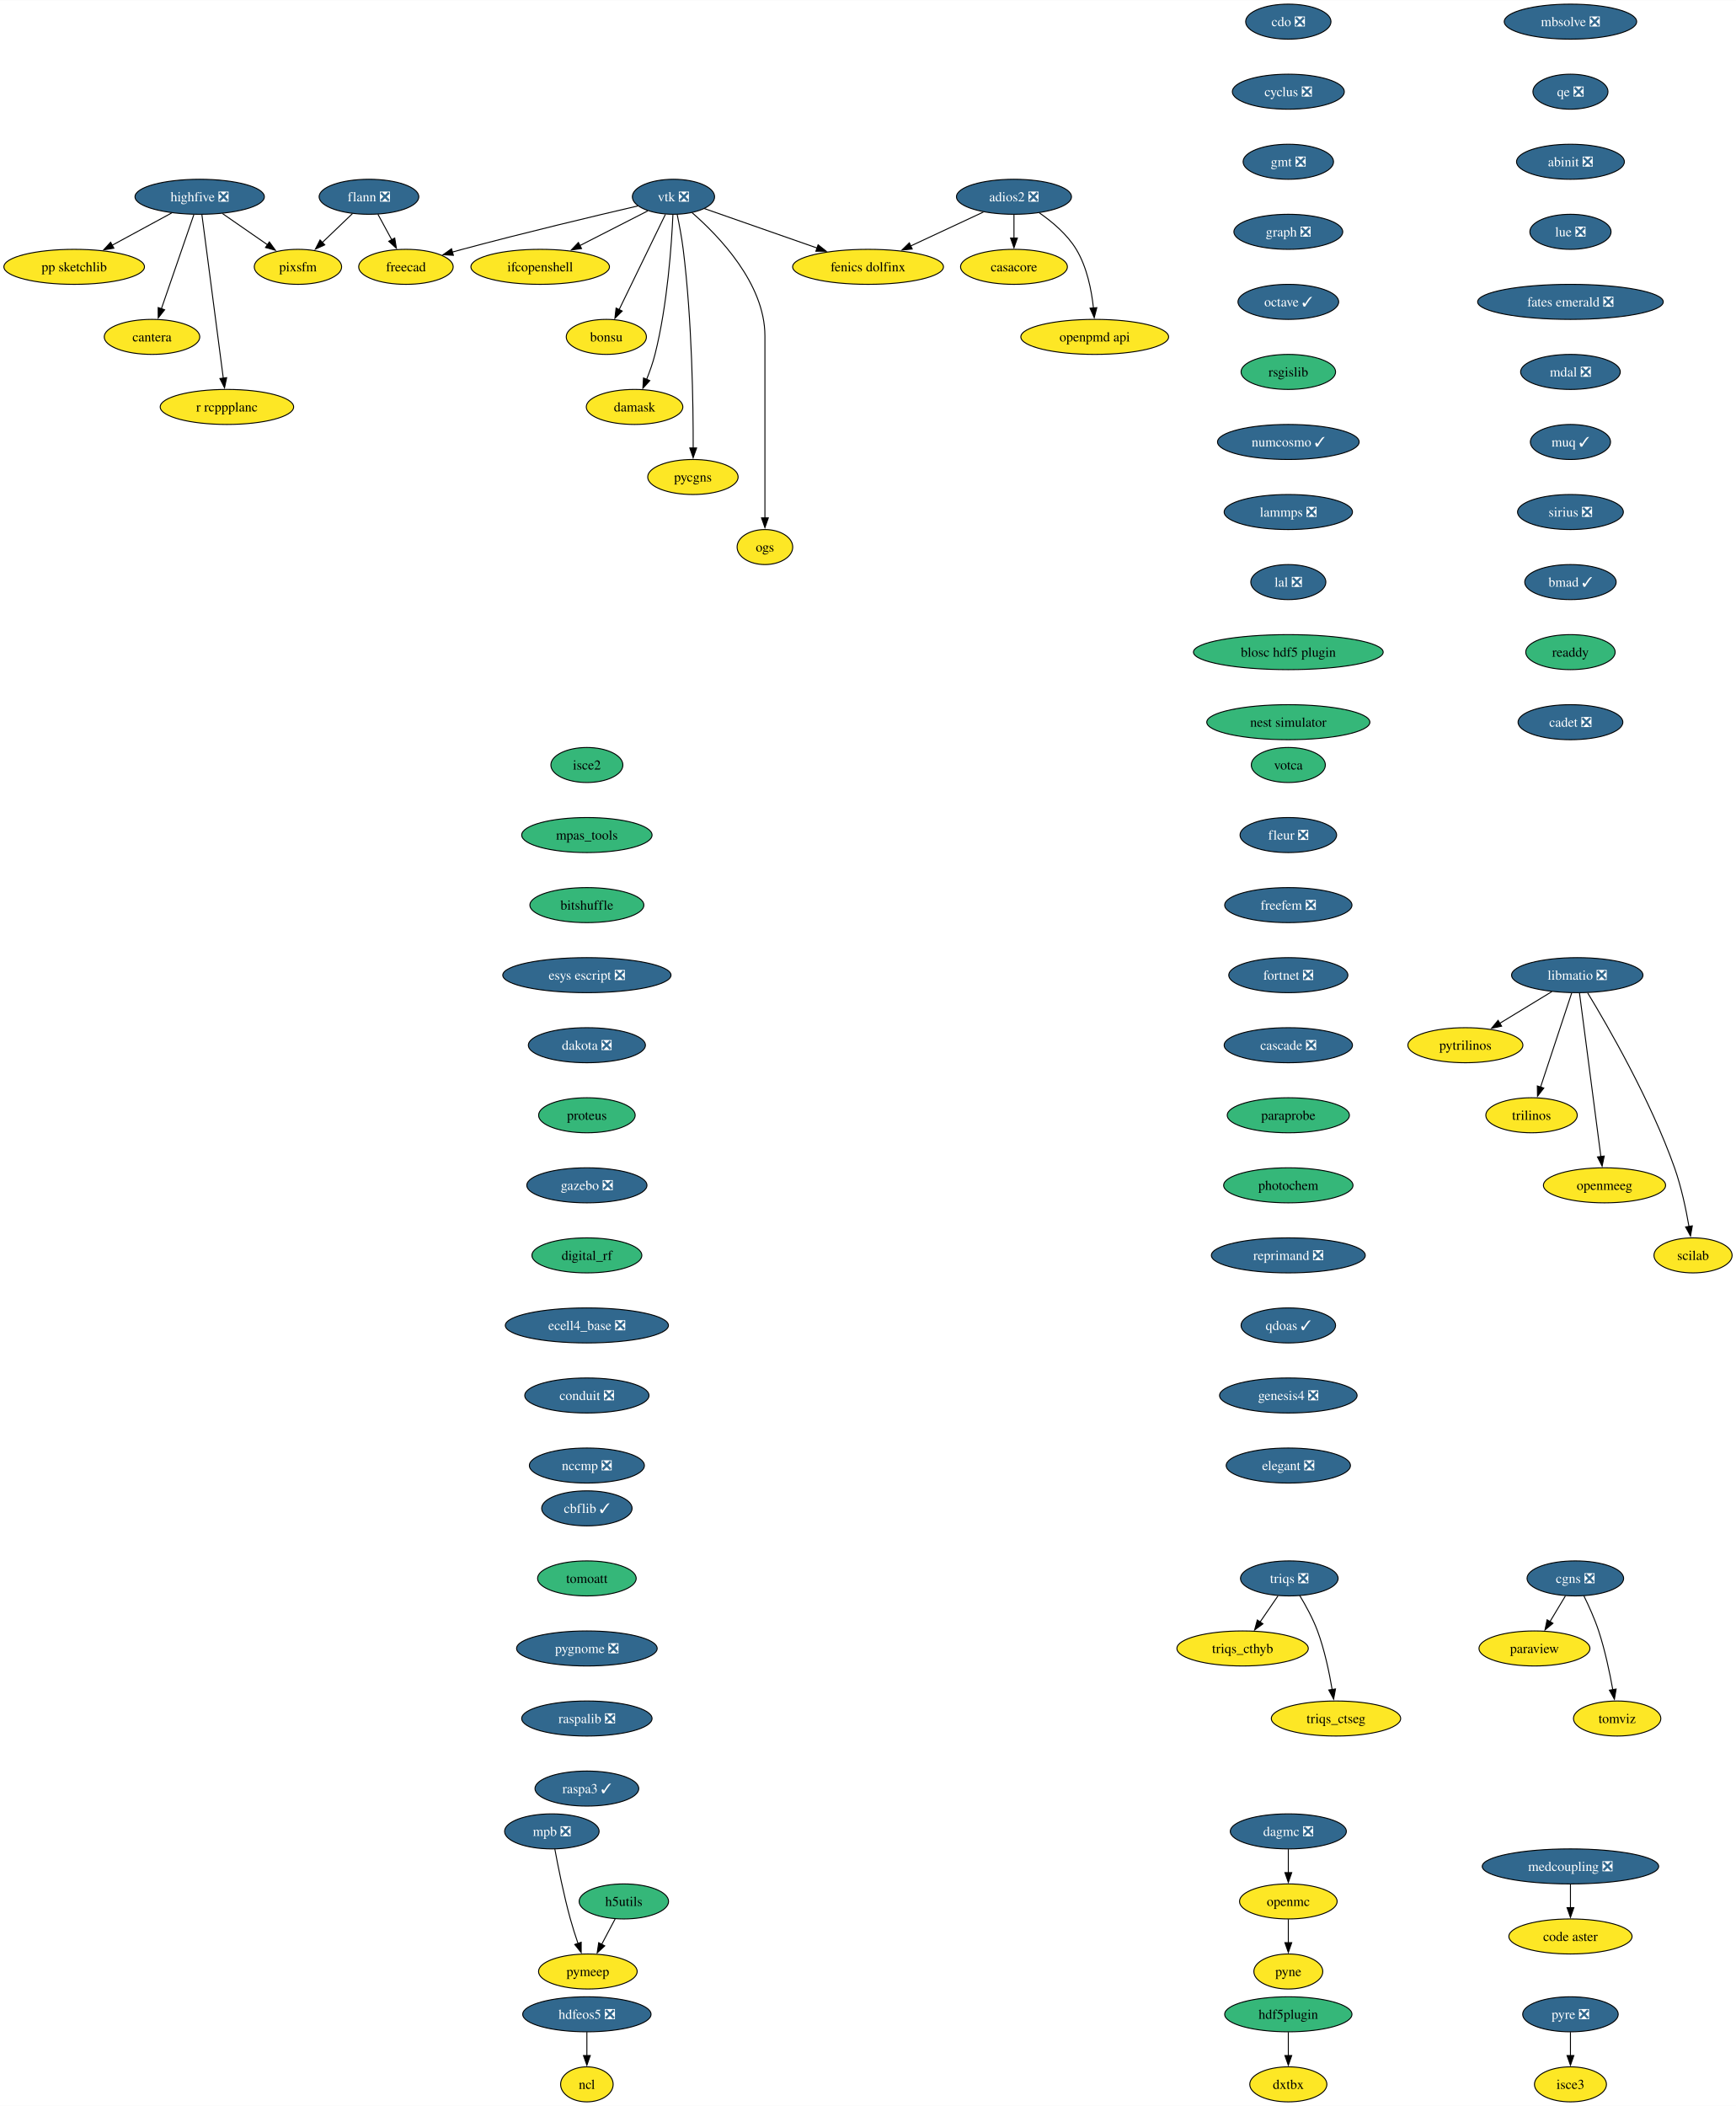
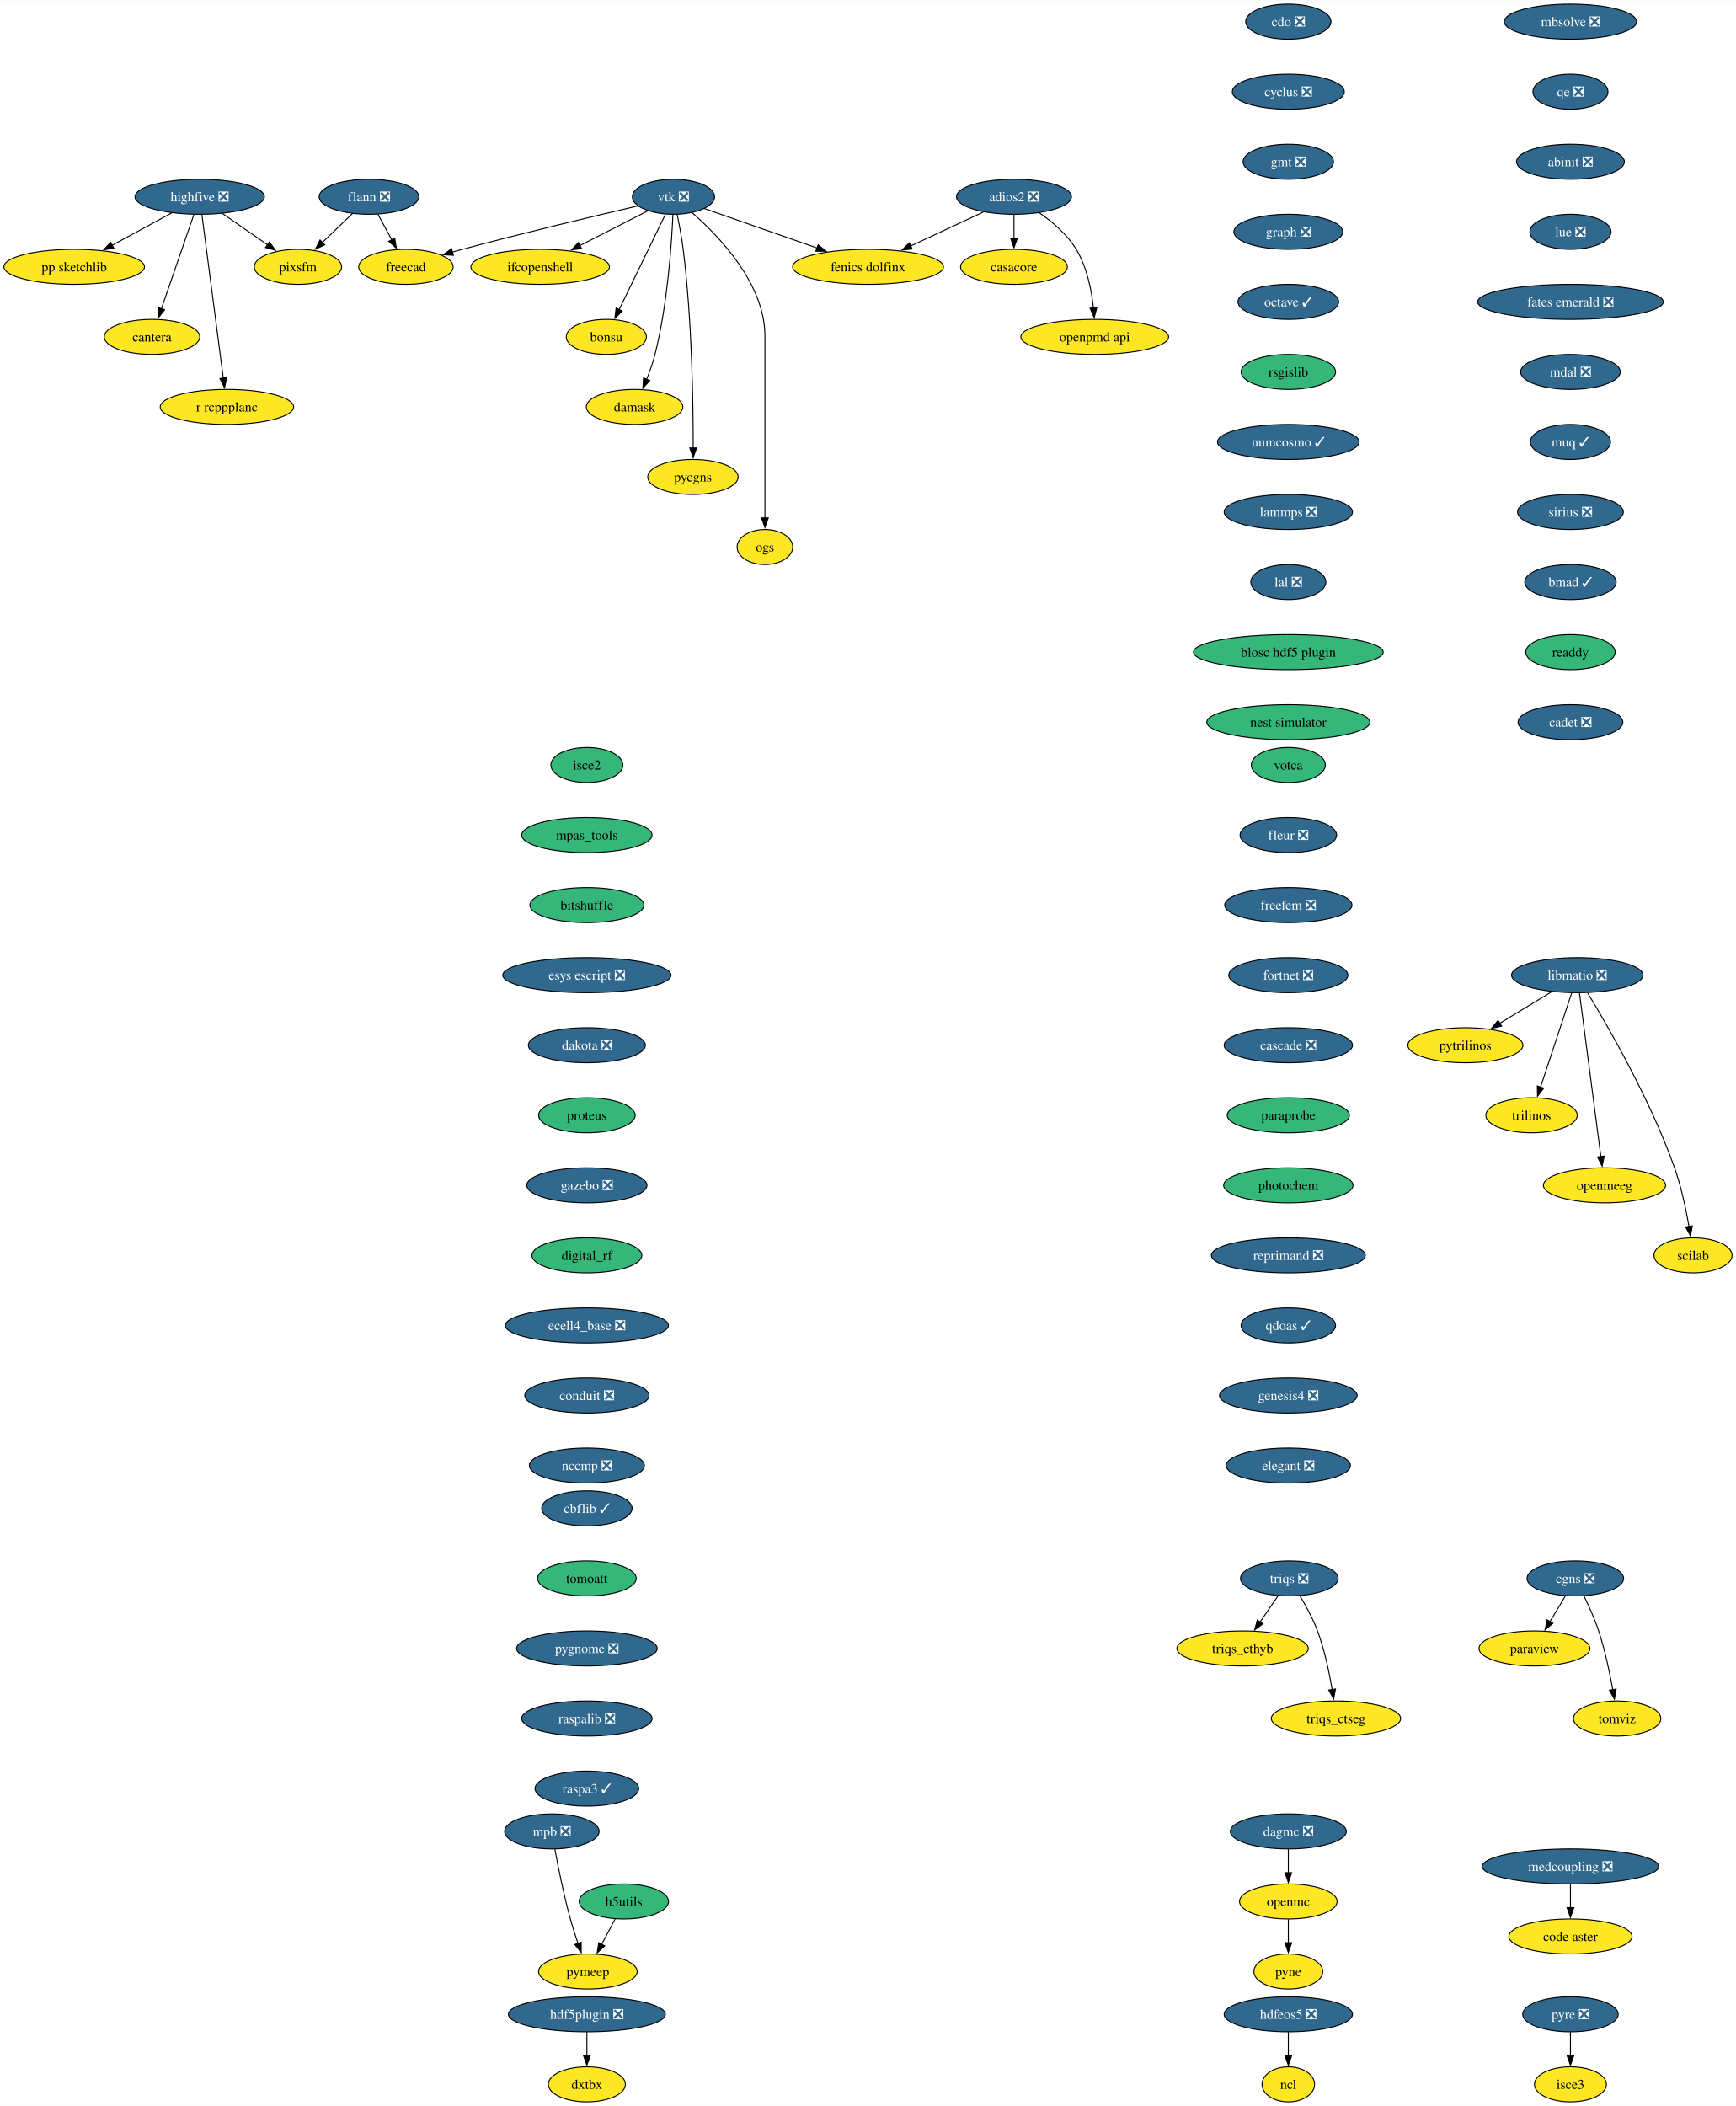
<svg xmlns="http://www.w3.org/2000/svg" xmlns:xlink="http://www.w3.org/1999/xlink" width="1784pt" height="2164pt" viewBox="0.00 0.00 1784.41 2164.00">
  <g id="graph0" class="graph" transform="scale(1 1) rotate(0) translate(4 2160)">
    <polygon fill="white" stroke="none" points="-4,4 -4,-2160 1780.41,-2160 1780.41,4 -4,4" />
    <g id="node1" class="node">
      <g id="a_node1">
        <a xlink:href="https://github.com/conda-forge/casacore-feedstock" xlink:title="casacore">
          <ellipse fill="#fde725" stroke="black" cx="1038.25" cy="-1886" rx="54.89" ry="18" />
          <text text-anchor="middle" x="1038.25" y="-1881.33" font-family="Times,serif" font-size="14.00">casacore</text>
        </a>
      </g>
    </g>
    <g id="node2" class="node">
      <g id="a_node2">
        <a xlink:href="https://github.com/conda-forge/cdo-feedstock/pull/163" xlink:title="cdo ❎">
          <ellipse fill="#31688e" stroke="black" cx="1320.25" cy="-2138" rx="43.84" ry="18" />
          <text text-anchor="middle" x="1320.25" y="-2133.32" font-family="Times,serif" font-size="14.00" fill="white">cdo ❎</text>
        </a>
      </g>
    </g>
    <g id="node3" class="node">
      <g id="a_node3">
        <a xlink:href="https://github.com/conda-forge/cyclus-feedstock/pull/107" xlink:title="cyclus ❎">
          <ellipse fill="#31688e" stroke="black" cx="1320.25" cy="-2066" rx="57.52" ry="18" />
          <text text-anchor="middle" x="1320.25" y="-2061.32" font-family="Times,serif" font-size="14.00" fill="white">cyclus ❎</text>
        </a>
      </g>
    </g>
    <g id="node4" class="node">
      <g id="a_node4">
        <a xlink:href="https://github.com/conda-forge/gmt-feedstock/pull/312" xlink:title="gmt ❎">
          <ellipse fill="#31688e" stroke="black" cx="1320.25" cy="-1994" rx="46.47" ry="18" />
          <text text-anchor="middle" x="1320.25" y="-1989.33" font-family="Times,serif" font-size="14.00" fill="white">gmt ❎</text>
        </a>
      </g>
    </g>
    <g id="node8" class="node">
      <g id="a_node8">
        <a xlink:href="https://github.com/conda-forge/graph-feedstock/pull/13" xlink:title="graph ❎">
          <ellipse fill="#31688e" stroke="black" cx="1320.25" cy="-1922" rx="55.94" ry="18" />
          <text text-anchor="middle" x="1320.25" y="-1917.33" font-family="Times,serif" font-size="14.00" fill="white">graph ❎</text>
        </a>
      </g>
    </g>
    <g id="node5" class="node">
      <g id="a_node5">
        <a xlink:href="https://github.com/conda-forge/flann-feedstock/pull/48" xlink:title="flann ❎">
          <ellipse fill="#31688e" stroke="black" cx="375.25" cy="-1958" rx="51.21" ry="18" />
          <text text-anchor="middle" x="375.25" y="-1953.33" font-family="Times,serif" font-size="14.00" fill="white">flann ❎</text>
        </a>
      </g>
    </g>
    <g id="node6" class="node">
      <g id="a_node6">
        <a xlink:href="https://github.com/conda-forge/freecad-feedstock" xlink:title="freecad">
          <ellipse fill="#fde725" stroke="black" cx="413.25" cy="-1886" rx="48.58" ry="18" />
          <text text-anchor="middle" x="413.25" y="-1881.33" font-family="Times,serif" font-size="14.00">freecad</text>
        </a>
      </g>
    </g>
    <g id="edge3" class="edge">
      <path fill="none" stroke="black" d="M384.45,-1940.05C388.75,-1932.14 393.96,-1922.54 398.76,-1913.69" />
      <polygon fill="black" stroke="black" points="401.72,-1915.58 403.42,-1905.12 395.57,-1912.24 401.72,-1915.58" />
    </g>
    <g id="node7" class="node">
      <g id="a_node7">
        <a xlink:href="https://github.com/conda-forge/pixsfm-feedstock" xlink:title="pixsfm">
          <ellipse fill="#fde725" stroke="black" cx="302.25" cy="-1886" rx="44.9" ry="18" />
          <text text-anchor="middle" x="302.25" y="-1881.33" font-family="Times,serif" font-size="14.00">pixsfm</text>
        </a>
      </g>
    </g>
    <g id="edge4" class="edge">
      <path fill="none" stroke="black" d="M358.32,-1940.76C349.11,-1931.93 337.53,-1920.83 327.3,-1911.01" />
      <polygon fill="black" stroke="black" points="329.82,-1908.59 320.18,-1904.19 324.98,-1913.64 329.82,-1908.59" />
    </g>
    <g id="node9" class="node">
      <g id="a_node9">
        <a xlink:href="https://github.com/conda-forge/octave-feedstock/pull/139" xlink:title="octave ✓">
          <ellipse fill="#31688e" stroke="black" cx="1320.25" cy="-1850" rx="51.74" ry="18" />
          <text text-anchor="middle" x="1320.25" y="-1845.33" font-family="Times,serif" font-size="14.00" fill="white">octave ✓</text>
        </a>
      </g>
    </g>
    <g id="node17" class="node">
      <g id="a_node17">
        <a xlink:href="https://github.com/conda-forge/rsgislib-feedstock" xlink:title="rsgislib">
          <ellipse fill="#35b779" stroke="black" cx="1320.25" cy="-1778" rx="48.58" ry="18" />
          <text text-anchor="middle" x="1320.25" y="-1773.33" font-family="Times,serif" font-size="14.00">rsgislib</text>
        </a>
      </g>
    </g>
    <g id="node10" class="node">
      <g id="a_node10">
        <a xlink:href="https://github.com/conda-forge/hdfeos5-feedstock/pull/44" xlink:title="hdfeos5 ❎">
-           <ellipse fill="#31688e" stroke="black" cx="599.25" cy="-90" rx="65.94" ry="18" />
-           <text text-anchor="middle" x="599.25" y="-85.33" font-family="Times,serif" font-size="14.00" fill="white">hdfeos5 ❎</text>
+           <ellipse fill="#31688e" stroke="black" cx="1320.25" cy="-90" rx="65.94" ry="18" />
+           <text text-anchor="middle" x="1320.25" y="-85.33" font-family="Times,serif" font-size="14.00" fill="white">hdfeos5 ❎</text>
        </a>
      </g>
    </g>
    <g id="node11" class="node">
      <g id="a_node11">
        <a xlink:href="https://github.com/conda-forge/ncl-feedstock" xlink:title="ncl">
-           <ellipse fill="#fde725" stroke="black" cx="599.25" cy="-18" rx="27" ry="18" />
-           <text text-anchor="middle" x="599.25" y="-13.32" font-family="Times,serif" font-size="14.00">ncl</text>
+           <ellipse fill="#fde725" stroke="black" cx="1320.25" cy="-18" rx="27" ry="18" />
+           <text text-anchor="middle" x="1320.25" y="-13.32" font-family="Times,serif" font-size="14.00">ncl</text>
        </a>
      </g>
    </g>
    <g id="edge7" class="edge">
-       <path fill="none" stroke="black" d="M599.25,-71.7C599.25,-64.41 599.25,-55.73 599.25,-47.54" />
-       <polygon fill="black" stroke="black" points="602.75,-47.62 599.25,-37.62 595.75,-47.62 602.75,-47.62" />
+       <path fill="none" stroke="black" d="M1320.25,-71.7C1320.25,-64.41 1320.25,-55.73 1320.25,-47.54" />
+       <polygon fill="black" stroke="black" points="1323.75,-47.62 1320.25,-37.62 1316.75,-47.62 1323.75,-47.62" />
    </g>
    <g id="node12" class="node">
      <g id="a_node12">
        <a xlink:href="https://github.com/conda-forge/libmatio-feedstock/pull/57" xlink:title="libmatio ❎">
          <ellipse fill="#31688e" stroke="black" cx="1617.25" cy="-1158" rx="67.52" ry="18" />
          <text text-anchor="middle" x="1617.25" y="-1153.33" font-family="Times,serif" font-size="14.00" fill="white">libmatio ❎</text>
        </a>
      </g>
    </g>
    <g id="node13" class="node">
      <g id="a_node13">
        <a xlink:href="https://github.com/conda-forge/pytrilinos-feedstock" xlink:title="pytrilinos">
          <ellipse fill="#fde725" stroke="black" cx="1502.25" cy="-1086" rx="59.1" ry="18" />
          <text text-anchor="middle" x="1502.25" y="-1081.33" font-family="Times,serif" font-size="14.00">pytrilinos</text>
        </a>
      </g>
    </g>
    <g id="edge8" class="edge">
      <path fill="none" stroke="black" d="M1591.16,-1141.12C1575.31,-1131.47 1554.88,-1119.04 1537.6,-1108.52" />
      <polygon fill="black" stroke="black" points="1539.5,-1105.58 1529.14,-1103.37 1535.86,-1111.56 1539.5,-1105.58" />
    </g>
    <g id="node14" class="node">
      <g id="a_node14">
        <a xlink:href="https://github.com/conda-forge/trilinos-feedstock" xlink:title="trilinos">
          <ellipse fill="#fde725" stroke="black" cx="1570.25" cy="-1014" rx="47" ry="18" />
          <text text-anchor="middle" x="1570.25" y="-1009.33" font-family="Times,serif" font-size="14.00">trilinos</text>
        </a>
      </g>
    </g>
    <g id="edge9" class="edge">
      <path fill="none" stroke="black" d="M1611.49,-1139.59C1603.52,-1115.5 1589.04,-1071.75 1579.53,-1043.03" />
      <polygon fill="black" stroke="black" points="1582.86,-1041.94 1576.39,-1033.55 1576.21,-1044.14 1582.86,-1041.94" />
    </g>
    <g id="node15" class="node">
      <g id="a_node15">
        <a xlink:href="https://github.com/conda-forge/openmeeg-feedstock" xlink:title="openmeeg">
          <ellipse fill="#fde725" stroke="black" cx="1645.25" cy="-942" rx="62.78" ry="18" />
          <text text-anchor="middle" x="1645.25" y="-937.33" font-family="Times,serif" font-size="14.00">openmeeg</text>
        </a>
      </g>
    </g>
    <g id="edge10" class="edge">
      <path fill="none" stroke="black" d="M1619.5,-1139.85C1624.3,-1103.14 1635.61,-1016.66 1641.52,-971.53" />
      <polygon fill="black" stroke="black" points="1644.97,-972.1 1642.8,-961.73 1638.03,-971.19 1644.97,-972.1" />
    </g>
    <g id="node16" class="node">
      <g id="a_node16">
        <a xlink:href="https://github.com/conda-forge/scilab-feedstock" xlink:title="scilab">
          <ellipse fill="#fde725" stroke="black" cx="1736.25" cy="-870" rx="40.16" ry="18" />
          <text text-anchor="middle" x="1736.25" y="-865.33" font-family="Times,serif" font-size="14.00">scilab</text>
        </a>
      </g>
    </g>
    <g id="edge11" class="edge">
      <path fill="none" stroke="black" d="M1627.95,-1139.76C1648.26,-1106.32 1692.56,-1029.79 1717.25,-960 1724.19,-940.39 1729.01,-917.42 1732.07,-899.73" />
      <polygon fill="black" stroke="black" points="1735.51,-900.35 1733.66,-889.92 1728.6,-899.23 1735.51,-900.35" />
    </g>
    <g id="node21" class="node">
      <g id="a_node21">
        <a xlink:href="https://github.com/conda-forge/numcosmo-feedstock/pull/85" xlink:title="numcosmo ✓">
          <ellipse fill="#31688e" stroke="black" cx="1320.25" cy="-1706" rx="72.78" ry="18" />
          <text text-anchor="middle" x="1320.25" y="-1701.33" font-family="Times,serif" font-size="14.00" fill="white">numcosmo ✓</text>
        </a>
      </g>
    </g>
    <g id="node18" class="node">
      <g id="a_node18">
        <a xlink:href="https://github.com/conda-forge/openmc-feedstock" xlink:title="openmc">
          <ellipse fill="#fde725" stroke="black" cx="1320.25" cy="-206" rx="50.16" ry="18" />
          <text text-anchor="middle" x="1320.25" y="-201.33" font-family="Times,serif" font-size="14.00">openmc</text>
        </a>
      </g>
    </g>
    <g id="node19" class="node">
      <g id="a_node19">
        <a xlink:href="https://github.com/conda-forge/pyne-feedstock" xlink:title="pyne">
          <ellipse fill="#fde725" stroke="black" cx="1320.25" cy="-134" rx="35.42" ry="18" />
          <text text-anchor="middle" x="1320.25" y="-129.32" font-family="Times,serif" font-size="14.00">pyne</text>
        </a>
      </g>
    </g>
    <g id="edge13" class="edge">
      <path fill="none" stroke="black" d="M1320.25,-187.7C1320.25,-180.41 1320.25,-171.73 1320.25,-163.54" />
      <polygon fill="black" stroke="black" points="1323.75,-163.62 1320.25,-153.62 1316.75,-163.62 1323.75,-163.62" />
    </g>
    <g id="node20" class="node">
      <g id="a_node20">
        <a xlink:href="https://github.com/conda-forge/paraview-feedstock" xlink:title="paraview">
          <ellipse fill="#fde725" stroke="black" cx="1573.25" cy="-466" rx="57" ry="18" />
          <text text-anchor="middle" x="1573.25" y="-461.32" font-family="Times,serif" font-size="14.00">paraview</text>
        </a>
      </g>
    </g>
    <g id="node29" class="node">
      <g id="a_node29">
        <a xlink:href="https://github.com/conda-forge/lammps-feedstock/pull/215" xlink:title="lammps ❎">
          <ellipse fill="#31688e" stroke="black" cx="1320.25" cy="-1634" rx="65.94" ry="18" />
          <text text-anchor="middle" x="1320.25" y="-1629.33" font-family="Times,serif" font-size="14.00" fill="white">lammps ❎</text>
        </a>
      </g>
    </g>
    <g id="node22" class="node">
      <g id="a_node22">
        <a xlink:href="https://github.com/conda-forge/vtk-feedstock/pull/381" xlink:title="vtk ❎">
          <ellipse fill="#31688e" stroke="black" cx="688.25" cy="-1958" rx="42.26" ry="18" />
          <text text-anchor="middle" x="688.25" y="-1953.33" font-family="Times,serif" font-size="14.00" fill="white">vtk ❎</text>
        </a>
      </g>
    </g>
    <g id="edge15" class="edge">
      <path fill="none" stroke="black" d="M651.65,-1948.6C608.41,-1938.55 534.36,-1920.95 471.25,-1904 467.91,-1903.1 464.48,-1902.16 461.02,-1901.19" />
      <polygon fill="black" stroke="black" points="462.03,-1897.84 451.46,-1898.46 460.11,-1904.57 462.03,-1897.84" />
    </g>
    <g id="node23" class="node">
      <g id="a_node23">
        <a xlink:href="https://github.com/conda-forge/ifcopenshell-feedstock" xlink:title="ifcopenshell">
          <ellipse fill="#fde725" stroke="black" cx="551.25" cy="-1886" rx="71.2" ry="18" />
          <text text-anchor="middle" x="551.25" y="-1881.33" font-family="Times,serif" font-size="14.00">ifcopenshell</text>
        </a>
      </g>
    </g>
    <g id="edge16" class="edge">
      <path fill="none" stroke="black" d="M661.84,-1943.5C642.01,-1933.37 614.51,-1919.32 591.89,-1907.77" />
      <polygon fill="black" stroke="black" points="593.74,-1904.78 583.24,-1903.34 590.55,-1911.01 593.74,-1904.78" />
    </g>
    <g id="node24" class="node">
      <g id="a_node24">
        <a xlink:href="https://github.com/conda-forge/bonsu-feedstock" xlink:title="bonsu">
          <ellipse fill="#fde725" stroke="black" cx="619.25" cy="-1814" rx="41.21" ry="18" />
          <text text-anchor="middle" x="619.25" y="-1809.33" font-family="Times,serif" font-size="14.00">bonsu</text>
        </a>
      </g>
    </g>
    <g id="edge17" class="edge">
      <path fill="none" stroke="black" d="M679.93,-1939.87C668.11,-1915.54 646.33,-1870.73 632.34,-1841.93" />
      <polygon fill="black" stroke="black" points="635.57,-1840.57 628.05,-1833.11 629.27,-1843.63 635.57,-1840.57" />
    </g>
    <g id="node25" class="node">
      <g id="a_node25">
        <a xlink:href="https://github.com/conda-forge/damask-feedstock" xlink:title="damask">
          <ellipse fill="#fde725" stroke="black" cx="648.25" cy="-1742" rx="49.63" ry="18" />
          <text text-anchor="middle" x="648.25" y="-1737.33" font-family="Times,serif" font-size="14.00">damask</text>
        </a>
      </g>
    </g>
    <g id="edge18" class="edge">
      <path fill="none" stroke="black" d="M687.69,-1939.82C686.38,-1910.08 682.21,-1847.3 669.25,-1796 667.09,-1787.42 663.87,-1778.38 660.61,-1770.23" />
      <polygon fill="black" stroke="black" points="663.91,-1769.06 656.8,-1761.21 657.46,-1771.78 663.91,-1769.06" />
    </g>
    <g id="node26" class="node">
      <g id="a_node26">
        <a xlink:href="https://github.com/conda-forge/pycgns-feedstock" xlink:title="pycgns">
          <ellipse fill="#fde725" stroke="black" cx="708.25" cy="-1670" rx="46.47" ry="18" />
          <text text-anchor="middle" x="708.25" y="-1665.33" font-family="Times,serif" font-size="14.00">pycgns</text>
        </a>
      </g>
    </g>
    <g id="edge19" class="edge">
      <path fill="none" stroke="black" d="M692.04,-1939.9C694.19,-1929.56 696.74,-1916.08 698.25,-1904 707.42,-1830.74 708.6,-1743.62 708.52,-1699.56" />
      <polygon fill="black" stroke="black" points="712.02,-1699.82 708.48,-1689.84 705.02,-1699.86 712.02,-1699.82" />
    </g>
    <g id="node27" class="node">
      <g id="a_node27">
        <a xlink:href="https://github.com/conda-forge/fenics-dolfinx-feedstock" xlink:title="fenics dolfinx">
          <ellipse fill="#fde725" stroke="black" cx="888.25" cy="-1886" rx="77.52" ry="18" />
          <text text-anchor="middle" x="888.25" y="-1881.33" font-family="Times,serif" font-size="14.00">fenics dolfinx</text>
        </a>
      </g>
    </g>
    <g id="edge20" class="edge">
      <path fill="none" stroke="black" d="M719.94,-1945.91C751.12,-1935 799.27,-1918.14 836.09,-1905.26" />
      <polygon fill="black" stroke="black" points="836.93,-1908.67 845.21,-1902.06 834.62,-1902.06 836.93,-1908.67" />
    </g>
    <g id="node28" class="node">
      <g id="a_node28">
        <a xlink:href="https://github.com/conda-forge/ogs-feedstock" xlink:title="ogs">
          <ellipse fill="#fde725" stroke="black" cx="782.25" cy="-1598" rx="28.59" ry="18" />
          <text text-anchor="middle" x="782.25" y="-1593.33" font-family="Times,serif" font-size="14.00">ogs</text>
        </a>
      </g>
    </g>
    <g id="edge21" class="edge">
      <path fill="none" stroke="black" d="M707.27,-1941.75C734.74,-1917.88 782.25,-1868.81 782.25,-1815 782.25,-1815 782.25,-1815 782.25,-1741 782.25,-1701.74 782.25,-1656.38 782.25,-1627.69" />
      <polygon fill="black" stroke="black" points="785.75,-1628 782.25,-1618 778.75,-1628 785.75,-1628" />
    </g>
    <g id="node33" class="node">
      <g id="a_node33">
        <a xlink:href="https://github.com/conda-forge/lal-feedstock/pull/108" xlink:title="lal ❎">
          <ellipse fill="#31688e" stroke="black" cx="1320.25" cy="-1562" rx="38.58" ry="18" />
          <text text-anchor="middle" x="1320.25" y="-1557.33" font-family="Times,serif" font-size="14.00" fill="white">lal ❎</text>
        </a>
      </g>
    </g>
    <g id="node30" class="node">
      <g id="a_node30">
        <a xlink:href="https://github.com/conda-forge/h5utils-feedstock" xlink:title="h5utils">
          <ellipse fill="#35b779" stroke="black" cx="637.25" cy="-206" rx="45.95" ry="18" />
          <text text-anchor="middle" x="637.25" y="-201.33" font-family="Times,serif" font-size="14.00">h5utils</text>
        </a>
      </g>
    </g>
    <g id="node31" class="node">
      <g id="a_node31">
        <a xlink:href="https://github.com/conda-forge/pymeep-feedstock" xlink:title="pymeep">
          <ellipse fill="#fde725" stroke="black" cx="600.25" cy="-134" rx="50.68" ry="18" />
          <text text-anchor="middle" x="600.25" y="-129.32" font-family="Times,serif" font-size="14.00">pymeep</text>
        </a>
      </g>
    </g>
    <g id="edge23" class="edge">
      <path fill="none" stroke="black" d="M628.3,-188.05C624.11,-180.14 619.04,-170.54 614.36,-161.69" />
      <polygon fill="black" stroke="black" points="617.6,-160.33 609.83,-153.13 611.41,-163.6 617.6,-160.33" />
    </g>
    <g id="node32" class="node">
      <g id="a_node32">
        <a xlink:href="https://github.com/conda-forge/mpb-feedstock/pull/48" xlink:title="mpb ❎">
          <ellipse fill="#31688e" stroke="black" cx="563.25" cy="-278" rx="48.58" ry="18" />
          <text text-anchor="middle" x="563.25" y="-273.32" font-family="Times,serif" font-size="14.00" fill="white">mpb ❎</text>
        </a>
      </g>
    </g>
    <g id="edge24" class="edge">
      <path fill="none" stroke="black" d="M566.31,-259.79C569.65,-241.76 575.45,-212.68 582.25,-188 584.53,-179.72 587.38,-170.84 590.14,-162.77" />
      <polygon fill="black" stroke="black" points="593.4,-164.05 593.4,-153.46 586.79,-161.74 593.4,-164.05" />
    </g>
    <g id="node35" class="node">
      <g id="a_node35">
        <a xlink:href="https://github.com/conda-forge/blosc-hdf5-plugin-feedstock" xlink:title="blosc hdf5 plugin">
          <ellipse fill="#35b779" stroke="black" cx="1320.25" cy="-1490" rx="97.51" ry="18" />
          <text text-anchor="middle" x="1320.25" y="-1485.33" font-family="Times,serif" font-size="14.00">blosc hdf5 plugin</text>
        </a>
      </g>
    </g>
    <g id="node34" class="node">
      <g id="a_node34">
        <a xlink:href="https://github.com/conda-forge/openpmd-api-feedstock" xlink:title="openpmd api">
          <ellipse fill="#fde725" stroke="black" cx="1121.25" cy="-1814" rx="75.94" ry="18" />
          <text text-anchor="middle" x="1121.25" y="-1809.33" font-family="Times,serif" font-size="14.00">openpmd api</text>
        </a>
      </g>
    </g>
    <g id="node40" class="node">
      <g id="a_node40">
        <a xlink:href="https://github.com/conda-forge/nest-simulator-feedstock" xlink:title="nest simulator">
          <ellipse fill="#35b779" stroke="black" cx="1320.25" cy="-1418" rx="83.83" ry="18" />
          <text text-anchor="middle" x="1320.25" y="-1413.33" font-family="Times,serif" font-size="14.00">nest simulator</text>
        </a>
      </g>
    </g>
    <g id="node36" class="node">
      <g id="a_node36">
        <a xlink:href="https://github.com/conda-forge/highfive-feedstock/pull/51" xlink:title="highfive ❎">
          <ellipse fill="#31688e" stroke="black" cx="201.25" cy="-1958" rx="66.47" ry="18" />
          <text text-anchor="middle" x="201.25" y="-1953.33" font-family="Times,serif" font-size="14.00" fill="white">highfive ❎</text>
        </a>
      </g>
    </g>
    <g id="edge27" class="edge">
      <path fill="none" stroke="black" d="M224.68,-1940.76C238.45,-1931.22 256.02,-1919.04 270.97,-1908.68" />
      <polygon fill="black" stroke="black" points="272.87,-1911.62 279.09,-1903.05 268.88,-1905.87 272.87,-1911.62" />
    </g>
    <g id="node37" class="node">
      <g id="a_node37">
        <a xlink:href="https://github.com/conda-forge/pp-sketchlib-feedstock" xlink:title="pp sketchlib">
          <ellipse fill="#fde725" stroke="black" cx="72.25" cy="-1886" rx="72.25" ry="18" />
          <text text-anchor="middle" x="72.25" y="-1881.33" font-family="Times,serif" font-size="14.00">pp sketchlib</text>
        </a>
      </g>
    </g>
    <g id="edge28" class="edge">
      <path fill="none" stroke="black" d="M172.62,-1941.46C154.55,-1931.66 130.96,-1918.85 111.19,-1908.13" />
      <polygon fill="black" stroke="black" points="113.04,-1905.15 102.58,-1903.46 109.7,-1911.3 113.04,-1905.15" />
    </g>
    <g id="node38" class="node">
      <g id="a_node38">
        <a xlink:href="https://github.com/conda-forge/cantera-feedstock" xlink:title="cantera">
          <ellipse fill="#fde725" stroke="black" cx="152.25" cy="-1814" rx="49.1" ry="18" />
          <text text-anchor="middle" x="152.25" y="-1809.33" font-family="Times,serif" font-size="14.00">cantera</text>
        </a>
      </g>
    </g>
    <g id="edge29" class="edge">
      <path fill="none" stroke="black" d="M195.24,-1939.59C186.9,-1915.4 171.7,-1871.36 161.79,-1842.65" />
      <polygon fill="black" stroke="black" points="165.22,-1841.85 158.65,-1833.54 158.6,-1844.14 165.22,-1841.85" />
    </g>
    <g id="node39" class="node">
      <g id="a_node39">
        <a xlink:href="https://github.com/conda-forge/r-rcppplanc-feedstock" xlink:title="r rcppplanc">
          <ellipse fill="#fde725" stroke="black" cx="229.25" cy="-1742" rx="68.57" ry="18" />
          <text text-anchor="middle" x="229.25" y="-1737.33" font-family="Times,serif" font-size="14.00">r rcppplanc</text>
        </a>
      </g>
    </g>
    <g id="edge30" class="edge">
      <path fill="none" stroke="black" d="M203.5,-1939.85C208.3,-1903.14 219.61,-1816.66 225.52,-1771.53" />
      <polygon fill="black" stroke="black" points="228.97,-1772.1 226.8,-1761.73 222.03,-1771.19 228.97,-1772.1" />
    </g>
    <g id="node41" class="node">
      <g id="a_node41">
        <a xlink:href="https://github.com/conda-forge/isce2-feedstock" xlink:title="isce2">
          <ellipse fill="#35b779" stroke="black" cx="599.25" cy="-1374" rx="37" ry="18" />
          <text text-anchor="middle" x="599.25" y="-1369.33" font-family="Times,serif" font-size="14.00">isce2</text>
        </a>
      </g>
    </g>
    <g id="node42" class="node">
      <g id="a_node42">
        <a xlink:href="https://github.com/conda-forge/mpas_tools-feedstock" xlink:title="mpas_tools">
          <ellipse fill="#35b779" stroke="black" cx="599.25" cy="-1302" rx="66.99" ry="18" />
          <text text-anchor="middle" x="599.25" y="-1297.33" font-family="Times,serif" font-size="14.00">mpas_tools</text>
        </a>
      </g>
    </g>
    <g id="node43" class="node">
      <g id="a_node43">
        <a xlink:href="https://github.com/conda-forge/bitshuffle-feedstock" xlink:title="bitshuffle">
          <ellipse fill="#35b779" stroke="black" cx="599.25" cy="-1230" rx="58.57" ry="18" />
          <text text-anchor="middle" x="599.25" y="-1225.33" font-family="Times,serif" font-size="14.00">bitshuffle</text>
        </a>
      </g>
    </g>
    <g id="node44" class="node">
      <g id="a_node44">
        <a xlink:href="https://github.com/conda-forge/esys-escript-feedstock/pull/80" xlink:title="esys escript ❎">
          <ellipse fill="#31688e" stroke="black" cx="599.25" cy="-1158" rx="86.46" ry="18" />
          <text text-anchor="middle" x="599.25" y="-1153.33" font-family="Times,serif" font-size="14.00" fill="white">esys escript ❎</text>
        </a>
      </g>
    </g>
    <g id="node48" class="node">
      <g id="a_node48">
        <a xlink:href="https://github.com/conda-forge/dakota-feedstock/pull/56" xlink:title="dakota ❎">
          <ellipse fill="#31688e" stroke="black" cx="599.25" cy="-1086" rx="60.15" ry="18" />
          <text text-anchor="middle" x="599.25" y="-1081.33" font-family="Times,serif" font-size="14.00" fill="white">dakota ❎</text>
        </a>
      </g>
    </g>
    <g id="node45" class="node">
      <g id="a_node45">
        <a xlink:href="https://github.com/conda-forge/adios2-feedstock/pull/111" xlink:title="adios2 ❎">
          <ellipse fill="#31688e" stroke="black" cx="1038.25" cy="-1958" rx="59.1" ry="18" />
          <text text-anchor="middle" x="1038.25" y="-1953.33" font-family="Times,serif" font-size="14.00" fill="white">adios2 ❎</text>
        </a>
      </g>
    </g>
    <g id="edge35" class="edge">
      <path fill="none" stroke="black" d="M1038.25,-1939.7C1038.25,-1932.41 1038.25,-1923.73 1038.25,-1915.54" />
      <polygon fill="black" stroke="black" points="1041.75,-1915.62 1038.25,-1905.62 1034.75,-1915.62 1041.75,-1915.62" />
    </g>
    <g id="edge36" class="edge">
      <path fill="none" stroke="black" d="M1006.81,-1942.33C985.11,-1932.2 955.96,-1918.6 932,-1907.41" />
      <polygon fill="black" stroke="black" points="933.65,-1904.32 923.11,-1903.27 930.69,-1910.67 933.65,-1904.32" />
    </g>
    <g id="edge37" class="edge">
      <path fill="none" stroke="black" d="M1064.36,-1941.46C1077.68,-1932.21 1092.98,-1919.3 1102.25,-1904 1113.28,-1885.8 1117.96,-1862.11 1119.93,-1843.75" />
      <polygon fill="black" stroke="black" points="1123.41,-1844.05 1120.75,-1833.8 1116.44,-1843.47 1123.41,-1844.05" />
    </g>
    <g id="node46" class="node">
      <g id="a_node46">
        <a xlink:href="https://github.com/conda-forge/cgns-feedstock/pull/36" xlink:title="cgns ❎">
          <ellipse fill="#31688e" stroke="black" cx="1615.25" cy="-538" rx="49.63" ry="18" />
          <text text-anchor="middle" x="1615.25" y="-533.33" font-family="Times,serif" font-size="14.00" fill="white">cgns ❎</text>
        </a>
      </g>
    </g>
    <g id="edge38" class="edge">
      <path fill="none" stroke="black" d="M1605.09,-520.05C1600.29,-512.06 1594.45,-502.33 1589.09,-493.4" />
      <polygon fill="black" stroke="black" points="1592.25,-491.86 1584.1,-485.09 1586.25,-495.46 1592.25,-491.86" />
    </g>
    <g id="node47" class="node">
      <g id="a_node47">
        <a xlink:href="https://github.com/conda-forge/tomviz-feedstock" xlink:title="tomviz">
          <ellipse fill="#fde725" stroke="black" cx="1658.25" cy="-394" rx="44.9" ry="18" />
          <text text-anchor="middle" x="1658.25" y="-389.32" font-family="Times,serif" font-size="14.00">tomviz</text>
        </a>
      </g>
    </g>
    <g id="edge39" class="edge">
      <path fill="none" stroke="black" d="M1623.99,-520.19C1629.02,-509.95 1635.15,-496.47 1639.25,-484 1645.75,-464.24 1650.59,-441.28 1653.76,-423.62" />
      <polygon fill="black" stroke="black" points="1657.19,-424.29 1655.43,-413.84 1650.29,-423.11 1657.19,-424.29" />
    </g>
    <g id="node49" class="node">
      <g id="a_node49">
        <a xlink:href="https://github.com/conda-forge/proteus-feedstock" xlink:title="proteus">
          <ellipse fill="#35b779" stroke="black" cx="599.25" cy="-1014" rx="49.63" ry="18" />
          <text text-anchor="middle" x="599.25" y="-1009.33" font-family="Times,serif" font-size="14.00">proteus</text>
        </a>
      </g>
    </g>
    <g id="node53" class="node">
      <g id="a_node53">
        <a xlink:href="https://github.com/conda-forge/gazebo-feedstock/pull/239" xlink:title="gazebo ❎">
          <ellipse fill="#31688e" stroke="black" cx="599.25" cy="-942" rx="61.73" ry="18" />
          <text text-anchor="middle" x="599.25" y="-937.33" font-family="Times,serif" font-size="14.00" fill="white">gazebo ❎</text>
        </a>
      </g>
    </g>
    <g id="node50" class="node">
      <g id="a_node50">
        <a xlink:href="https://github.com/conda-forge/triqs-feedstock/pull/74" xlink:title="triqs ❎">
          <ellipse fill="#31688e" stroke="black" cx="1321.25" cy="-538" rx="50.16" ry="18" />
          <text text-anchor="middle" x="1321.25" y="-533.33" font-family="Times,serif" font-size="14.00" fill="white">triqs ❎</text>
        </a>
      </g>
    </g>
    <g id="node51" class="node">
      <g id="a_node51">
        <a xlink:href="https://github.com/conda-forge/triqs_cthyb-feedstock" xlink:title="triqs_cthyb">
          <ellipse fill="#fde725" stroke="black" cx="1273.25" cy="-466" rx="67.52" ry="18" />
          <text text-anchor="middle" x="1273.25" y="-461.32" font-family="Times,serif" font-size="14.00">triqs_cthyb</text>
        </a>
      </g>
    </g>
    <g id="edge42" class="edge">
      <path fill="none" stroke="black" d="M1309.63,-520.05C1304.09,-511.97 1297.34,-502.12 1291.16,-493.11" />
      <polygon fill="black" stroke="black" points="1294.16,-491.31 1285.62,-485.04 1288.39,-495.26 1294.16,-491.31" />
    </g>
    <g id="node52" class="node">
      <g id="a_node52">
        <a xlink:href="https://github.com/conda-forge/triqs_ctseg-feedstock" xlink:title="triqs_ctseg">
          <ellipse fill="#fde725" stroke="black" cx="1369.25" cy="-394" rx="66.47" ry="18" />
          <text text-anchor="middle" x="1369.25" y="-389.32" font-family="Times,serif" font-size="14.00">triqs_ctseg</text>
        </a>
      </g>
    </g>
    <g id="edge43" class="edge">
      <path fill="none" stroke="black" d="M1331.96,-520.41C1338.1,-510.25 1345.51,-496.78 1350.25,-484 1357.49,-464.5 1362.31,-441.53 1365.28,-423.8" />
      <polygon fill="black" stroke="black" points="1368.73,-424.4 1366.82,-413.98 1361.82,-423.32 1368.73,-424.4" />
    </g>
    <g id="node54" class="node">
      <g id="a_node54">
        <a xlink:href="https://github.com/conda-forge/digital_rf-feedstock" xlink:title="digital_rf">
          <ellipse fill="#35b779" stroke="black" cx="599.25" cy="-870" rx="56.47" ry="18" />
          <text text-anchor="middle" x="599.25" y="-865.33" font-family="Times,serif" font-size="14.00">digital_rf</text>
        </a>
      </g>
    </g>
    <g id="node57" class="node">
      <g id="a_node57">
        <a xlink:href="https://github.com/conda-forge/ecell4_base-feedstock/pull/34" xlink:title="ecell4_base ❎">
          <ellipse fill="#31688e" stroke="black" cx="599.25" cy="-798" rx="83.83" ry="18" />
          <text text-anchor="middle" x="599.25" y="-793.33" font-family="Times,serif" font-size="14.00" fill="white">ecell4_base ❎</text>
        </a>
      </g>
    </g>
    <g id="node55" class="node">
      <g id="a_node55">
-         <a xlink:href="https://github.com/conda-forge/hdf5plugin-feedstock" xlink:title="hdf5plugin">
-           <ellipse fill="#35b779" stroke="black" cx="1320.25" cy="-90" rx="65.41" ry="18" />
-           <text text-anchor="middle" x="1320.25" y="-85.33" font-family="Times,serif" font-size="14.00">hdf5plugin</text>
+         <a xlink:href="https://github.com/conda-forge/hdf5plugin-feedstock/pull/60" xlink:title="hdf5plugin ❎">
+           <ellipse fill="#31688e" stroke="black" cx="599.25" cy="-90" rx="80.67" ry="18" />
+           <text text-anchor="middle" x="599.25" y="-85.33" font-family="Times,serif" font-size="14.00" fill="white">hdf5plugin ❎</text>
        </a>
      </g>
    </g>
    <g id="node56" class="node">
      <g id="a_node56">
        <a xlink:href="https://github.com/conda-forge/dxtbx-feedstock" xlink:title="dxtbx">
-           <ellipse fill="#fde725" stroke="black" cx="1320.25" cy="-18" rx="39.63" ry="18" />
-           <text text-anchor="middle" x="1320.25" y="-13.32" font-family="Times,serif" font-size="14.00">dxtbx</text>
+           <ellipse fill="#fde725" stroke="black" cx="599.25" cy="-18" rx="39.63" ry="18" />
+           <text text-anchor="middle" x="599.25" y="-13.32" font-family="Times,serif" font-size="14.00">dxtbx</text>
        </a>
      </g>
    </g>
    <g id="edge46" class="edge">
-       <path fill="none" stroke="black" d="M1320.25,-71.7C1320.25,-64.41 1320.25,-55.73 1320.25,-47.54" />
-       <polygon fill="black" stroke="black" points="1323.75,-47.62 1320.25,-37.62 1316.75,-47.62 1323.75,-47.62" />
+       <path fill="none" stroke="black" d="M599.25,-71.7C599.25,-64.41 599.25,-55.73 599.25,-47.54" />
+       <polygon fill="black" stroke="black" points="602.75,-47.62 599.25,-37.62 595.75,-47.62 602.75,-47.62" />
    </g>
    <g id="node58" class="node">
      <g id="a_node58">
        <a xlink:href="https://github.com/conda-forge/conduit-feedstock/pull/52" xlink:title="conduit ❎">
          <ellipse fill="#31688e" stroke="black" cx="599.25" cy="-726" rx="63.84" ry="18" />
          <text text-anchor="middle" x="599.25" y="-721.33" font-family="Times,serif" font-size="14.00" fill="white">conduit ❎</text>
        </a>
      </g>
    </g>
    <g id="node59" class="node">
      <g id="a_node59">
        <a xlink:href="https://github.com/conda-forge/nccmp-feedstock/pull/22" xlink:title="nccmp ❎">
          <ellipse fill="#31688e" stroke="black" cx="599.25" cy="-654" rx="59.1" ry="18" />
          <text text-anchor="middle" x="599.25" y="-649.33" font-family="Times,serif" font-size="14.00" fill="white">nccmp ❎</text>
        </a>
      </g>
    </g>
    <g id="node60" class="node">
      <g id="a_node60">
        <a xlink:href="https://github.com/conda-forge/dagmc-feedstock/pull/36" xlink:title="dagmc ❎">
          <ellipse fill="#31688e" stroke="black" cx="1320.25" cy="-278" rx="59.63" ry="18" />
          <text text-anchor="middle" x="1320.25" y="-273.32" font-family="Times,serif" font-size="14.00" fill="white">dagmc ❎</text>
        </a>
      </g>
    </g>
    <g id="edge50" class="edge">
      <path fill="none" stroke="black" d="M1320.25,-259.7C1320.25,-252.41 1320.25,-243.73 1320.25,-235.54" />
      <polygon fill="black" stroke="black" points="1323.75,-235.62 1320.25,-225.62 1316.75,-235.62 1323.75,-235.62" />
    </g>
    <g id="node61" class="node">
      <g id="a_node61">
        <a xlink:href="https://github.com/conda-forge/mbsolve-feedstock/pull/21" xlink:title="mbsolve ❎">
          <ellipse fill="#31688e" stroke="black" cx="1610.25" cy="-2138" rx="68.04" ry="18" />
          <text text-anchor="middle" x="1610.25" y="-2133.32" font-family="Times,serif" font-size="14.00" fill="white">mbsolve ❎</text>
        </a>
      </g>
    </g>
    <g id="node62" class="node">
      <g id="a_node62">
        <a xlink:href="https://github.com/conda-forge/qe-feedstock/pull/62" xlink:title="qe ❎">
          <ellipse fill="#31688e" stroke="black" cx="1610.25" cy="-2066" rx="38.58" ry="18" />
          <text text-anchor="middle" x="1610.25" y="-2061.32" font-family="Times,serif" font-size="14.00" fill="white">qe ❎</text>
        </a>
      </g>
    </g>
    <g id="node63" class="node">
      <g id="a_node63">
        <a xlink:href="https://github.com/conda-forge/abinit-feedstock/pull/70" xlink:title="abinit ❎">
          <ellipse fill="#31688e" stroke="black" cx="1610.25" cy="-1994" rx="55.42" ry="18" />
          <text text-anchor="middle" x="1610.25" y="-1989.33" font-family="Times,serif" font-size="14.00" fill="white">abinit ❎</text>
        </a>
      </g>
    </g>
    <g id="node64" class="node">
      <g id="a_node64">
        <a xlink:href="https://github.com/conda-forge/lue-feedstock/pull/66" xlink:title="lue ❎">
          <ellipse fill="#31688e" stroke="black" cx="1610.25" cy="-1922" rx="41.74" ry="18" />
          <text text-anchor="middle" x="1610.25" y="-1917.33" font-family="Times,serif" font-size="14.00" fill="white">lue ❎</text>
        </a>
      </g>
    </g>
    <g id="node67" class="node">
      <g id="a_node67">
        <a xlink:href="https://github.com/conda-forge/fates-emerald-feedstock/pull/22" xlink:title="fates emerald ❎">
          <ellipse fill="#31688e" stroke="black" cx="1610.25" cy="-1850" rx="95.4" ry="18" />
          <text text-anchor="middle" x="1610.25" y="-1845.33" font-family="Times,serif" font-size="14.00" fill="white">fates emerald ❎</text>
        </a>
      </g>
    </g>
    <g id="node65" class="node">
      <g id="a_node65">
        <a xlink:href="https://github.com/conda-forge/pyre-feedstock/pull/46" xlink:title="pyre ❎">
          <ellipse fill="#31688e" stroke="black" cx="1610.25" cy="-90" rx="49.1" ry="18" />
          <text text-anchor="middle" x="1610.25" y="-85.33" font-family="Times,serif" font-size="14.00" fill="white">pyre ❎</text>
        </a>
      </g>
    </g>
    <g id="node66" class="node">
      <g id="a_node66">
        <a xlink:href="https://github.com/conda-forge/isce3-feedstock" xlink:title="isce3">
          <ellipse fill="#fde725" stroke="black" cx="1610.25" cy="-18" rx="37" ry="18" />
          <text text-anchor="middle" x="1610.25" y="-13.32" font-family="Times,serif" font-size="14.00">isce3</text>
        </a>
      </g>
    </g>
    <g id="edge54" class="edge">
      <path fill="none" stroke="black" d="M1610.25,-71.7C1610.25,-64.41 1610.25,-55.73 1610.25,-47.54" />
      <polygon fill="black" stroke="black" points="1613.75,-47.62 1610.25,-37.62 1606.75,-47.62 1613.75,-47.62" />
    </g>
    <g id="node68" class="node">
      <g id="a_node68">
        <a xlink:href="https://github.com/conda-forge/mdal-feedstock/pull/56" xlink:title="mdal ❎">
          <ellipse fill="#31688e" stroke="black" cx="1610.25" cy="-1778" rx="51.21" ry="18" />
          <text text-anchor="middle" x="1610.25" y="-1773.33" font-family="Times,serif" font-size="14.00" fill="white">mdal ❎</text>
        </a>
      </g>
    </g>
    <g id="node69" class="node">
      <g id="a_node69">
        <a xlink:href="https://github.com/conda-forge/muq-feedstock/pull/56" xlink:title="muq ✓">
          <ellipse fill="#31688e" stroke="black" cx="1610.25" cy="-1706" rx="41.21" ry="18" />
          <text text-anchor="middle" x="1610.25" y="-1701.33" font-family="Times,serif" font-size="14.00" fill="white">muq ✓</text>
        </a>
      </g>
    </g>
    <g id="node70" class="node">
      <g id="a_node70">
        <a xlink:href="https://github.com/conda-forge/sirius-feedstock/pull/36" xlink:title="sirius ❎">
          <ellipse fill="#31688e" stroke="black" cx="1610.25" cy="-1634" rx="54.36" ry="18" />
          <text text-anchor="middle" x="1610.25" y="-1629.33" font-family="Times,serif" font-size="14.00" fill="white">sirius ❎</text>
        </a>
      </g>
    </g>
    <g id="node71" class="node">
      <g id="a_node71">
        <a xlink:href="https://github.com/conda-forge/bmad-feedstock/pull/543" xlink:title="bmad ✓">
          <ellipse fill="#31688e" stroke="black" cx="1610.25" cy="-1562" rx="47" ry="18" />
          <text text-anchor="middle" x="1610.25" y="-1557.33" font-family="Times,serif" font-size="14.00" fill="white">bmad ✓</text>
        </a>
      </g>
    </g>
    <g id="node72" class="node">
      <g id="a_node72">
        <a xlink:href="https://github.com/conda-forge/readdy-feedstock" xlink:title="readdy">
          <ellipse fill="#35b779" stroke="black" cx="1610.25" cy="-1490" rx="45.95" ry="18" />
          <text text-anchor="middle" x="1610.25" y="-1485.33" font-family="Times,serif" font-size="14.00">readdy</text>
        </a>
      </g>
    </g>
    <g id="node73" class="node">
      <g id="a_node73">
        <a xlink:href="https://github.com/conda-forge/cadet-feedstock/pull/26" xlink:title="cadet ❎">
          <ellipse fill="#31688e" stroke="black" cx="1610.25" cy="-1418" rx="53.84" ry="18" />
          <text text-anchor="middle" x="1610.25" y="-1413.33" font-family="Times,serif" font-size="14.00" fill="white">cadet ❎</text>
        </a>
      </g>
    </g>
    <g id="node74" class="node">
      <g id="a_node74">
        <a xlink:href="https://github.com/conda-forge/votca-feedstock" xlink:title="votca">
          <ellipse fill="#35b779" stroke="black" cx="1320.25" cy="-1374" rx="38.06" ry="18" />
          <text text-anchor="middle" x="1320.25" y="-1369.33" font-family="Times,serif" font-size="14.00">votca</text>
        </a>
      </g>
    </g>
    <g id="node75" class="node">
      <g id="a_node75">
        <a xlink:href="https://github.com/conda-forge/fleur-feedstock/pull/23" xlink:title="fleur ❎">
          <ellipse fill="#31688e" stroke="black" cx="1320.25" cy="-1302" rx="49.63" ry="18" />
          <text text-anchor="middle" x="1320.25" y="-1297.33" font-family="Times,serif" font-size="14.00" fill="white">fleur ❎</text>
        </a>
      </g>
    </g>
    <g id="node76" class="node">
      <g id="a_node76">
        <a xlink:href="https://github.com/conda-forge/freefem-feedstock/pull/44" xlink:title="freefem ❎">
          <ellipse fill="#31688e" stroke="black" cx="1320.25" cy="-1230" rx="65.41" ry="18" />
          <text text-anchor="middle" x="1320.25" y="-1225.33" font-family="Times,serif" font-size="14.00" fill="white">freefem ❎</text>
        </a>
      </g>
    </g>
    <g id="node77" class="node">
      <g id="a_node77">
        <a xlink:href="https://github.com/conda-forge/fortnet-feedstock/pull/13" xlink:title="fortnet ❎">
          <ellipse fill="#31688e" stroke="black" cx="1320.25" cy="-1158" rx="61.2" ry="18" />
          <text text-anchor="middle" x="1320.25" y="-1153.33" font-family="Times,serif" font-size="14.00" fill="white">fortnet ❎</text>
        </a>
      </g>
    </g>
    <g id="node78" class="node">
      <g id="a_node78">
        <a xlink:href="https://github.com/conda-forge/cascade-feedstock/pull/32" xlink:title="cascade ❎">
          <ellipse fill="#31688e" stroke="black" cx="1320.25" cy="-1086" rx="65.94" ry="18" />
          <text text-anchor="middle" x="1320.25" y="-1081.33" font-family="Times,serif" font-size="14.00" fill="white">cascade ❎</text>
        </a>
      </g>
    </g>
    <g id="node79" class="node">
      <g id="a_node79">
        <a xlink:href="https://github.com/conda-forge/paraprobe-feedstock" xlink:title="paraprobe">
          <ellipse fill="#35b779" stroke="black" cx="1320.25" cy="-1014" rx="62.78" ry="18" />
          <text text-anchor="middle" x="1320.25" y="-1009.33" font-family="Times,serif" font-size="14.00">paraprobe</text>
        </a>
      </g>
    </g>
    <g id="node80" class="node">
      <g id="a_node80">
        <a xlink:href="https://github.com/conda-forge/photochem-feedstock" xlink:title="photochem">
          <ellipse fill="#35b779" stroke="black" cx="1320.25" cy="-942" rx="66.47" ry="18" />
          <text text-anchor="middle" x="1320.25" y="-937.33" font-family="Times,serif" font-size="14.00">photochem</text>
        </a>
      </g>
    </g>
    <g id="node82" class="node">
      <g id="a_node82">
        <a xlink:href="https://github.com/conda-forge/reprimand-feedstock/pull/9" xlink:title="reprimand ❎">
          <ellipse fill="#31688e" stroke="black" cx="1320.25" cy="-870" rx="79.09" ry="18" />
          <text text-anchor="middle" x="1320.25" y="-865.33" font-family="Times,serif" font-size="14.00" fill="white">reprimand ❎</text>
        </a>
      </g>
    </g>
    <g id="node81" class="node">
      <g id="a_node81">
        <a xlink:href="https://github.com/conda-forge/code-aster-feedstock" xlink:title="code aster">
          <ellipse fill="#fde725" stroke="black" cx="1610.25" cy="-170" rx="63.31" ry="18" />
          <text text-anchor="middle" x="1610.25" y="-165.32" font-family="Times,serif" font-size="14.00">code aster</text>
        </a>
      </g>
    </g>
    <g id="node83" class="node">
      <g id="a_node83">
        <a xlink:href="https://github.com/conda-forge/qdoas-feedstock/pull/22" xlink:title="qdoas ✓">
          <ellipse fill="#31688e" stroke="black" cx="1320.25" cy="-798" rx="48.58" ry="18" />
          <text text-anchor="middle" x="1320.25" y="-793.33" font-family="Times,serif" font-size="14.00" fill="white">qdoas ✓</text>
        </a>
      </g>
    </g>
    <g id="node84" class="node">
      <g id="a_node84">
        <a xlink:href="https://github.com/conda-forge/genesis4-feedstock/pull/20" xlink:title="genesis4 ❎">
          <ellipse fill="#31688e" stroke="black" cx="1320.25" cy="-726" rx="70.68" ry="18" />
          <text text-anchor="middle" x="1320.25" y="-721.33" font-family="Times,serif" font-size="14.00" fill="white">genesis4 ❎</text>
        </a>
      </g>
    </g>
    <g id="node85" class="node">
      <g id="a_node85">
        <a xlink:href="https://github.com/conda-forge/elegant-feedstock/pull/19" xlink:title="elegant ❎">
          <ellipse fill="#31688e" stroke="black" cx="1320.25" cy="-654" rx="63.84" ry="18" />
          <text text-anchor="middle" x="1320.25" y="-649.33" font-family="Times,serif" font-size="14.00" fill="white">elegant ❎</text>
        </a>
      </g>
    </g>
    <g id="node86" class="node">
      <g id="a_node86">
        <a xlink:href="https://github.com/conda-forge/medcoupling-feedstock/pull/15" xlink:title="medcoupling ❎">
          <ellipse fill="#31688e" stroke="black" cx="1610.25" cy="-242" rx="90.67" ry="18" />
          <text text-anchor="middle" x="1610.25" y="-237.32" font-family="Times,serif" font-size="14.00" fill="white">medcoupling ❎</text>
        </a>
      </g>
    </g>
    <g id="edge72" class="edge">
      <path fill="none" stroke="black" d="M1610.25,-223.7C1610.25,-216.41 1610.25,-207.73 1610.25,-199.54" />
      <polygon fill="black" stroke="black" points="1613.75,-199.62 1610.25,-189.62 1606.75,-199.62 1613.75,-199.62" />
    </g>
    <g id="node87" class="node">
      <g id="a_node87">
        <a xlink:href="https://github.com/conda-forge/cbflib-feedstock/pull/5" xlink:title="cbflib ✓">
          <ellipse fill="#31688e" stroke="black" cx="599.25" cy="-610" rx="46.47" ry="18" />
          <text text-anchor="middle" x="599.25" y="-605.33" font-family="Times,serif" font-size="14.00" fill="white">cbflib ✓</text>
        </a>
      </g>
    </g>
    <g id="node88" class="node">
      <g id="a_node88">
        <a xlink:href="https://github.com/conda-forge/tomoatt-feedstock" xlink:title="tomoatt">
          <ellipse fill="#35b779" stroke="black" cx="599.25" cy="-538" rx="50.68" ry="18" />
          <text text-anchor="middle" x="599.25" y="-533.33" font-family="Times,serif" font-size="14.00">tomoatt</text>
        </a>
      </g>
    </g>
    <g id="node89" class="node">
      <g id="a_node89">
        <a xlink:href="https://github.com/conda-forge/pygnome-feedstock/pull/4" xlink:title="pygnome ❎">
          <ellipse fill="#31688e" stroke="black" cx="599.25" cy="-466" rx="72.25" ry="18" />
          <text text-anchor="middle" x="599.25" y="-461.32" font-family="Times,serif" font-size="14.00" fill="white">pygnome ❎</text>
        </a>
      </g>
    </g>
    <g id="node90" class="node">
      <g id="a_node90">
        <a xlink:href="https://github.com/conda-forge/raspalib-feedstock/pull/12" xlink:title="raspalib ❎">
          <ellipse fill="#31688e" stroke="black" cx="599.25" cy="-394" rx="66.99" ry="18" />
          <text text-anchor="middle" x="599.25" y="-389.32" font-family="Times,serif" font-size="14.00" fill="white">raspalib ❎</text>
        </a>
      </g>
    </g>
    <g id="node91" class="node">
      <g id="a_node91">
        <a xlink:href="https://github.com/conda-forge/raspa3-feedstock/pull/15" xlink:title="raspa3 ✓">
          <ellipse fill="#31688e" stroke="black" cx="599.25" cy="-322" rx="53.31" ry="18" />
          <text text-anchor="middle" x="599.25" y="-317.32" font-family="Times,serif" font-size="14.00" fill="white">raspa3 ✓</text>
        </a>
      </g>
    </g>
  </g>
</svg>
